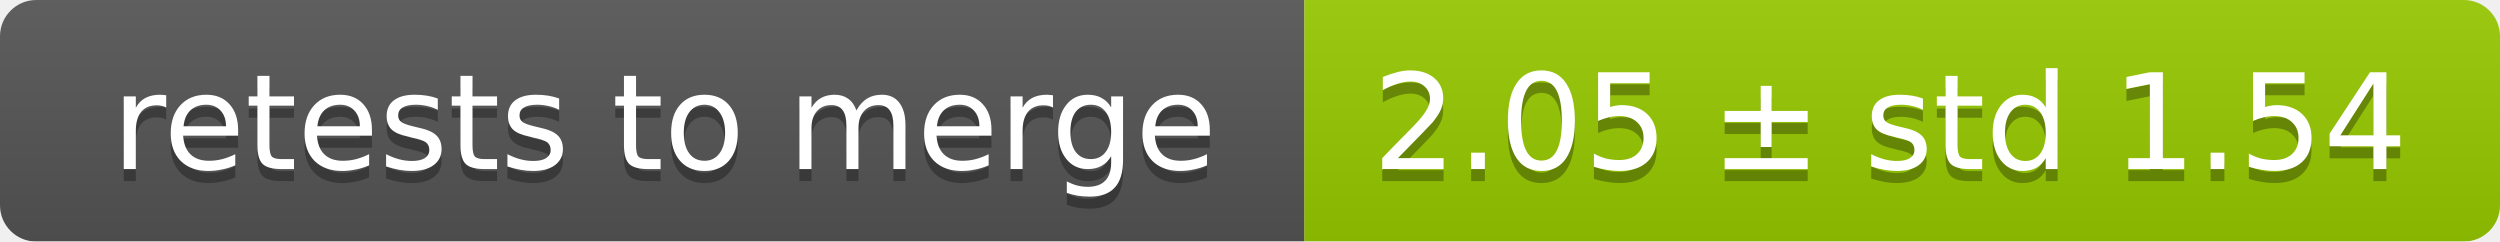
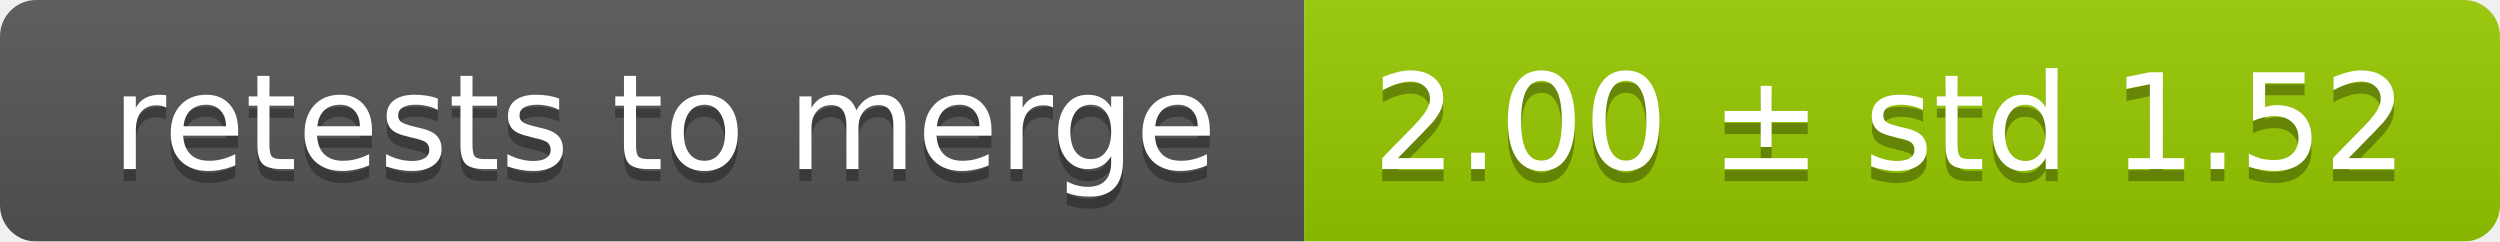
<svg xmlns="http://www.w3.org/2000/svg" width="207" height="20">
  <linearGradient id="smooth" x2="0" y2="100%">
    <stop offset="0" stop-color="#bbb" stop-opacity=".1" />
    <stop offset="1" stop-opacity=".1" />
  </linearGradient>
  <mask id="round">
    <rect width="207" height="20" rx="3" fill="#fff" />
  </mask>
  <g mask="url(#round)">
    <rect width="108" height="20" fill="#555" />
    <rect x="108" width="99" height="20" fill="#97ca00" />
    <rect width="207" height="20" fill="url(#smooth)" />
  </g>
  <g fill="#fff" text-anchor="middle" font-family="DejaVu Sans,Verdana,Geneva,sans-serif" font-size="11">
    <text x="55" y="15" fill="#010101" fill-opacity=".3">retests to merge</text>
    <text x="55" y="14">retests to merge</text>
-     <text x="156.5" y="15" fill="#010101" fill-opacity=".3">2.05 ± std 1.54</text>
-     <text x="156.5" y="14">2.05 ± std 1.54</text>
+     <text x="156.5" y="15" fill="#010101" fill-opacity=".3">2.00 ± std 1.52</text>
+     <text x="156.5" y="14">2.00 ± std 1.52</text>
  </g>
</svg>
